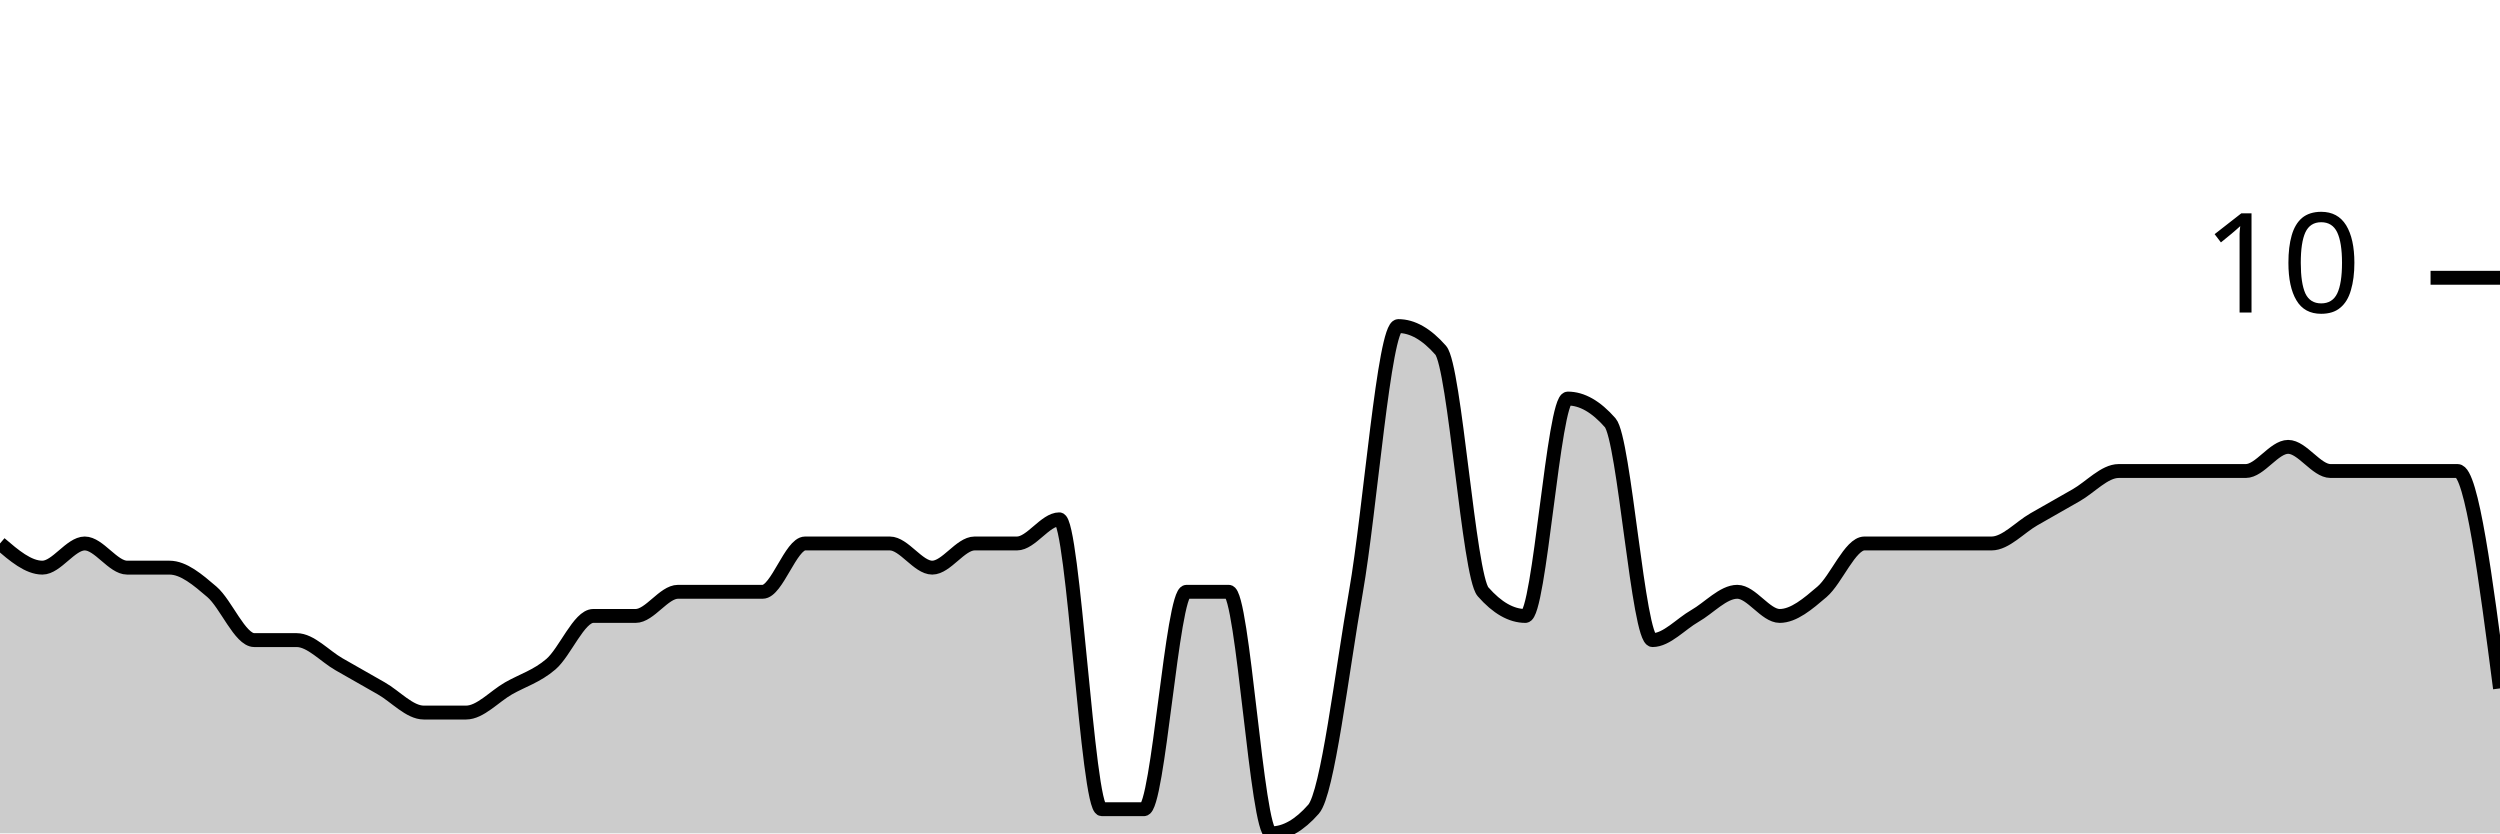
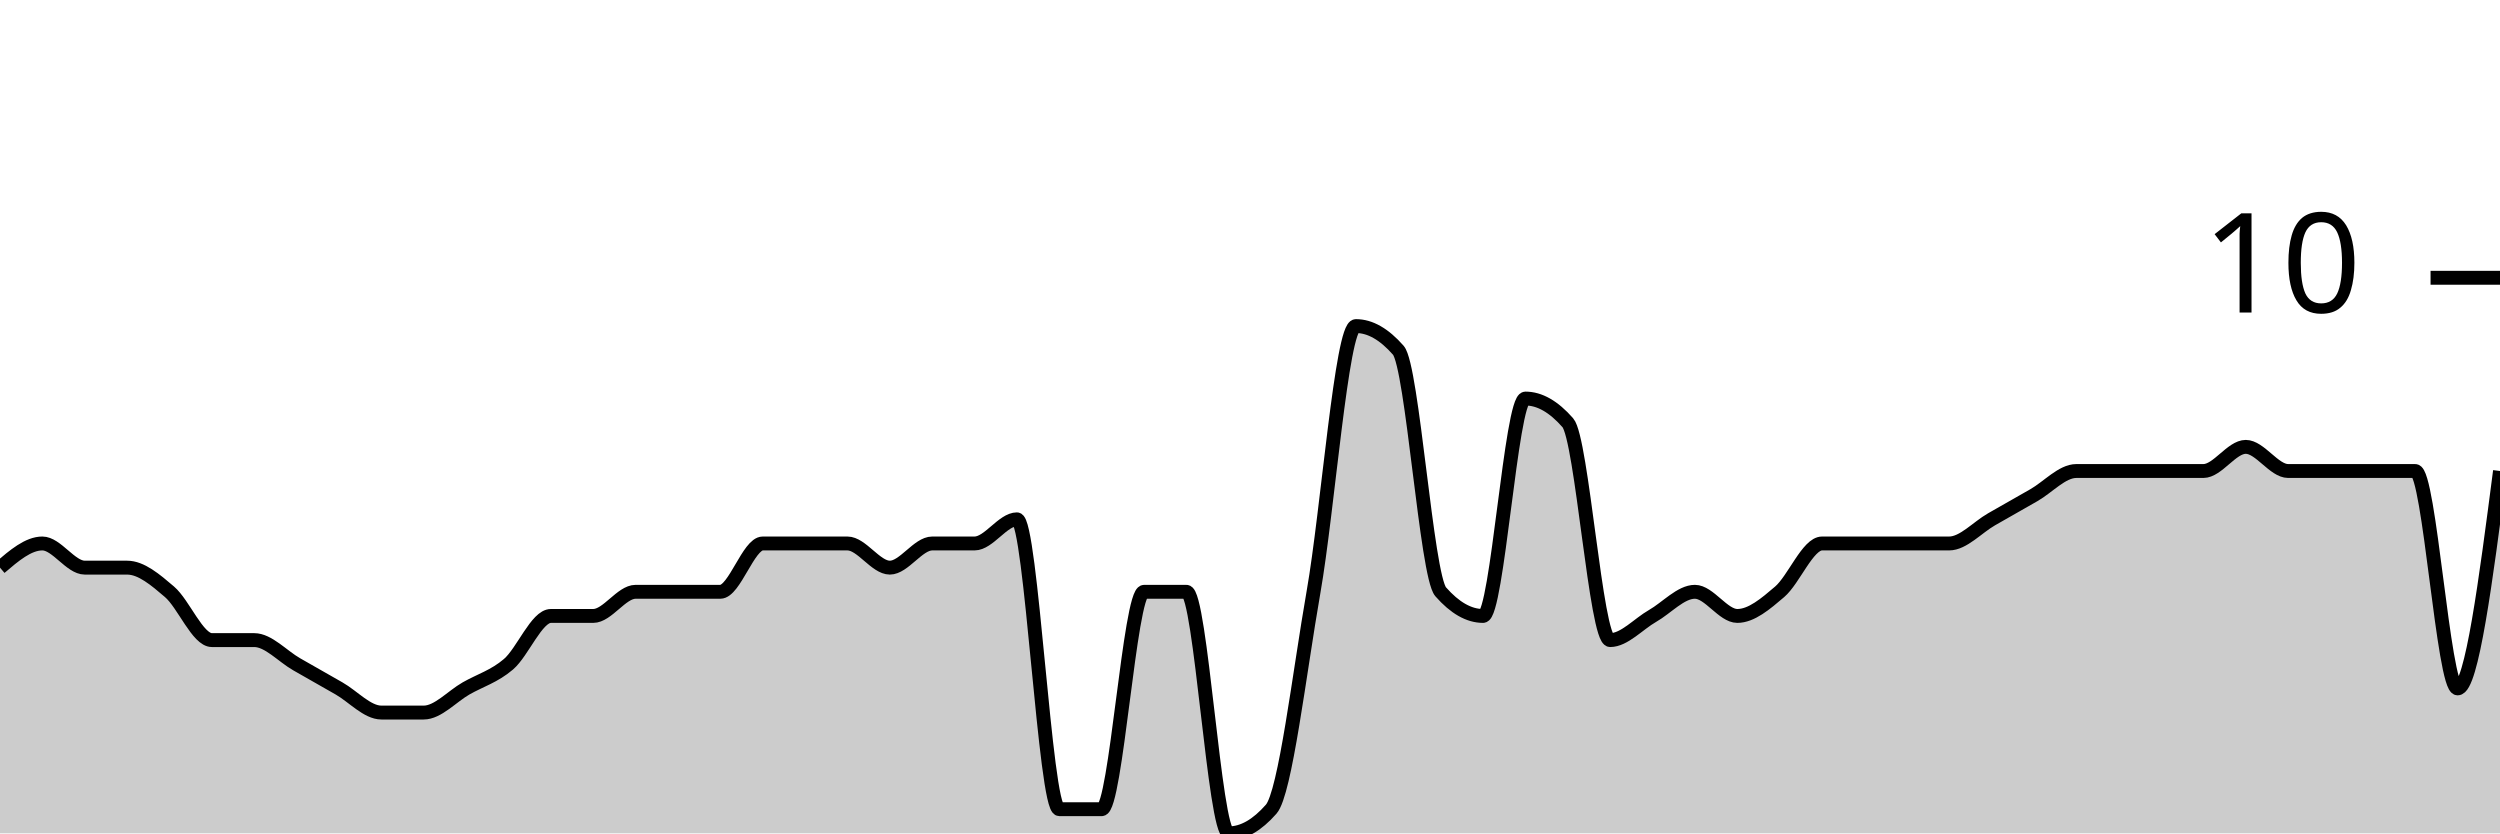
<svg xmlns="http://www.w3.org/2000/svg" viewBox="0 0 180 60">
  <g transform="translate(0,20)">
-     <path class="area" fill="rgba(0, 0, 0, 0.2)" d="M0,19.13C1.017,20,2.034,20.87,3.051,20.87C4.068,20.87,5.085,19.13,6.102,19.13C7.119,19.13,8.136,20.87,9.153,20.87C10.169,20.87,11.186,20.87,12.203,20.87C13.22,20.87,14.237,21.739,15.254,22.609C16.271,23.478,17.288,26.087,18.305,26.087C19.322,26.087,20.339,26.087,21.356,26.087C22.373,26.087,23.39,27.246,24.407,27.826C25.424,28.406,26.441,28.986,27.458,29.565C28.475,30.145,29.492,31.304,30.508,31.304C31.525,31.304,32.542,31.304,33.559,31.304C34.576,31.304,35.593,30.145,36.61,29.565C37.627,28.986,38.644,28.696,39.661,27.826C40.678,26.957,41.695,24.348,42.712,24.348C43.729,24.348,44.746,24.348,45.763,24.348C46.78,24.348,47.797,22.609,48.814,22.609C49.831,22.609,50.847,22.609,51.864,22.609C52.881,22.609,53.898,22.609,54.915,22.609C55.932,22.609,56.949,19.13,57.966,19.13C58.983,19.13,60,19.13,61.017,19.13C62.034,19.13,63.051,19.13,64.068,19.13C65.085,19.13,66.102,20.87,67.119,20.87C68.136,20.87,69.153,19.13,70.169,19.13C71.186,19.13,72.203,19.13,73.22,19.13C74.237,19.13,75.254,17.391,76.271,17.391C77.288,17.391,78.305,38.261,79.322,38.261C80.339,38.261,81.356,38.261,82.373,38.261C83.39,38.261,84.407,22.609,85.424,22.609C86.441,22.609,87.458,22.609,88.475,22.609C89.492,22.609,90.508,40,91.525,40C92.542,40,93.559,39.42,94.576,38.261C95.593,37.101,96.61,28.406,97.627,22.609C98.644,16.812,99.661,3.478,100.678,3.478C101.695,3.478,102.712,4.058,103.729,5.217C104.746,6.377,105.763,21.449,106.78,22.609C107.797,23.768,108.814,24.348,109.831,24.348C110.847,24.348,111.864,8.696,112.881,8.696C113.898,8.696,114.915,9.275,115.932,10.435C116.949,11.594,117.966,26.087,118.983,26.087C120,26.087,121.017,24.928,122.034,24.348C123.051,23.768,124.068,22.609,125.085,22.609C126.102,22.609,127.119,24.348,128.136,24.348C129.153,24.348,130.169,23.478,131.186,22.609C132.203,21.739,133.22,19.13,134.237,19.13C135.254,19.13,136.271,19.13,137.288,19.13C138.305,19.13,139.322,19.13,140.339,19.13C141.356,19.13,142.373,19.13,143.39,19.13C144.407,19.13,145.424,17.971,146.441,17.391C147.458,16.812,148.475,16.232,149.492,15.652C150.508,15.072,151.525,13.913,152.542,13.913C153.559,13.913,154.576,13.913,155.593,13.913C156.61,13.913,157.627,13.913,158.644,13.913C159.661,13.913,160.678,13.913,161.695,13.913C162.712,13.913,163.729,12.174,164.746,12.174C165.763,12.174,166.78,13.913,167.797,13.913C168.814,13.913,169.831,13.913,170.847,13.913C171.864,13.913,172.881,13.913,173.898,13.913C174.915,13.913,175.932,13.913,176.949,13.913C177.966,13.913,178.983,21.739,180,29.565L180,40C178.983,40,177.966,40,176.949,40C175.932,40,174.915,40,173.898,40C172.881,40,171.864,40,170.847,40C169.831,40,168.814,40,167.797,40C166.78,40,165.763,40,164.746,40C163.729,40,162.712,40,161.695,40C160.678,40,159.661,40,158.644,40C157.627,40,156.61,40,155.593,40C154.576,40,153.559,40,152.542,40C151.525,40,150.508,40,149.492,40C148.475,40,147.458,40,146.441,40C145.424,40,144.407,40,143.39,40C142.373,40,141.356,40,140.339,40C139.322,40,138.305,40,137.288,40C136.271,40,135.254,40,134.237,40C133.22,40,132.203,40,131.186,40C130.169,40,129.153,40,128.136,40C127.119,40,126.102,40,125.085,40C124.068,40,123.051,40,122.034,40C121.017,40,120,40,118.983,40C117.966,40,116.949,40,115.932,40C114.915,40,113.898,40,112.881,40C111.864,40,110.847,40,109.831,40C108.814,40,107.797,40,106.78,40C105.763,40,104.746,40,103.729,40C102.712,40,101.695,40,100.678,40C99.661,40,98.644,40,97.627,40C96.61,40,95.593,40,94.576,40C93.559,40,92.542,40,91.525,40C90.508,40,89.492,40,88.475,40C87.458,40,86.441,40,85.424,40C84.407,40,83.39,40,82.373,40C81.356,40,80.339,40,79.322,40C78.305,40,77.288,40,76.271,40C75.254,40,74.237,40,73.22,40C72.203,40,71.186,40,70.169,40C69.153,40,68.136,40,67.119,40C66.102,40,65.085,40,64.068,40C63.051,40,62.034,40,61.017,40C60,40,58.983,40,57.966,40C56.949,40,55.932,40,54.915,40C53.898,40,52.881,40,51.864,40C50.847,40,49.831,40,48.814,40C47.797,40,46.78,40,45.763,40C44.746,40,43.729,40,42.712,40C41.695,40,40.678,40,39.661,40C38.644,40,37.627,40,36.61,40C35.593,40,34.576,40,33.559,40C32.542,40,31.525,40,30.508,40C29.492,40,28.475,40,27.458,40C26.441,40,25.424,40,24.407,40C23.39,40,22.373,40,21.356,40C20.339,40,19.322,40,18.305,40C17.288,40,16.271,40,15.254,40C14.237,40,13.22,40,12.203,40C11.186,40,10.169,40,9.153,40C8.136,40,7.119,40,6.102,40C5.085,40,4.068,40,3.051,40C2.034,40,1.017,40,0,40Z" />
-     <path class="line" stroke="black" fill="none" d="M0,19.13C1.017,20,2.034,20.87,3.051,20.87C4.068,20.87,5.085,19.13,6.102,19.13C7.119,19.13,8.136,20.87,9.153,20.87C10.169,20.87,11.186,20.87,12.203,20.87C13.22,20.87,14.237,21.739,15.254,22.609C16.271,23.478,17.288,26.087,18.305,26.087C19.322,26.087,20.339,26.087,21.356,26.087C22.373,26.087,23.39,27.246,24.407,27.826C25.424,28.406,26.441,28.986,27.458,29.565C28.475,30.145,29.492,31.304,30.508,31.304C31.525,31.304,32.542,31.304,33.559,31.304C34.576,31.304,35.593,30.145,36.61,29.565C37.627,28.986,38.644,28.696,39.661,27.826C40.678,26.957,41.695,24.348,42.712,24.348C43.729,24.348,44.746,24.348,45.763,24.348C46.78,24.348,47.797,22.609,48.814,22.609C49.831,22.609,50.847,22.609,51.864,22.609C52.881,22.609,53.898,22.609,54.915,22.609C55.932,22.609,56.949,19.13,57.966,19.13C58.983,19.13,60,19.13,61.017,19.13C62.034,19.13,63.051,19.13,64.068,19.13C65.085,19.13,66.102,20.87,67.119,20.87C68.136,20.87,69.153,19.13,70.169,19.13C71.186,19.13,72.203,19.13,73.22,19.13C74.237,19.13,75.254,17.391,76.271,17.391C77.288,17.391,78.305,38.261,79.322,38.261C80.339,38.261,81.356,38.261,82.373,38.261C83.39,38.261,84.407,22.609,85.424,22.609C86.441,22.609,87.458,22.609,88.475,22.609C89.492,22.609,90.508,40,91.525,40C92.542,40,93.559,39.42,94.576,38.261C95.593,37.101,96.61,28.406,97.627,22.609C98.644,16.812,99.661,3.478,100.678,3.478C101.695,3.478,102.712,4.058,103.729,5.217C104.746,6.377,105.763,21.449,106.78,22.609C107.797,23.768,108.814,24.348,109.831,24.348C110.847,24.348,111.864,8.696,112.881,8.696C113.898,8.696,114.915,9.275,115.932,10.435C116.949,11.594,117.966,26.087,118.983,26.087C120,26.087,121.017,24.928,122.034,24.348C123.051,23.768,124.068,22.609,125.085,22.609C126.102,22.609,127.119,24.348,128.136,24.348C129.153,24.348,130.169,23.478,131.186,22.609C132.203,21.739,133.22,19.13,134.237,19.13C135.254,19.13,136.271,19.13,137.288,19.13C138.305,19.13,139.322,19.13,140.339,19.13C141.356,19.13,142.373,19.13,143.39,19.13C144.407,19.13,145.424,17.971,146.441,17.391C147.458,16.812,148.475,16.232,149.492,15.652C150.508,15.072,151.525,13.913,152.542,13.913C153.559,13.913,154.576,13.913,155.593,13.913C156.61,13.913,157.627,13.913,158.644,13.913C159.661,13.913,160.678,13.913,161.695,13.913C162.712,13.913,163.729,12.174,164.746,12.174C165.763,12.174,166.78,13.913,167.797,13.913C168.814,13.913,169.831,13.913,170.847,13.913C171.864,13.913,172.881,13.913,173.898,13.913C174.915,13.913,175.932,13.913,176.949,13.913C177.966,13.913,178.983,21.739,180,29.565" />
+     <path class="area" fill="rgba(0, 0, 0, 0.2)" d="M0,20.87C1.017,20,2.034,19.13,3.051,19.13C4.068,19.13,5.085,20.87,6.102,20.87C7.119,20.87,8.136,20.87,9.153,20.87C10.169,20.87,11.186,21.739,12.203,22.609C13.22,23.478,14.237,26.087,15.254,26.087C16.271,26.087,17.288,26.087,18.305,26.087C19.322,26.087,20.339,27.246,21.356,27.826C22.373,28.406,23.39,28.986,24.407,29.565C25.424,30.145,26.441,31.304,27.458,31.304C28.475,31.304,29.492,31.304,30.508,31.304C31.525,31.304,32.542,30.145,33.559,29.565C34.576,28.986,35.593,28.696,36.61,27.826C37.627,26.957,38.644,24.348,39.661,24.348C40.678,24.348,41.695,24.348,42.712,24.348C43.729,24.348,44.746,22.609,45.763,22.609C46.78,22.609,47.797,22.609,48.814,22.609C49.831,22.609,50.847,22.609,51.864,22.609C52.881,22.609,53.898,19.13,54.915,19.13C55.932,19.13,56.949,19.13,57.966,19.13C58.983,19.13,60,19.13,61.017,19.13C62.034,19.13,63.051,20.87,64.068,20.87C65.085,20.87,66.102,19.13,67.119,19.13C68.136,19.13,69.153,19.13,70.169,19.13C71.186,19.13,72.203,17.391,73.22,17.391C74.237,17.391,75.254,38.261,76.271,38.261C77.288,38.261,78.305,38.261,79.322,38.261C80.339,38.261,81.356,22.609,82.373,22.609C83.39,22.609,84.407,22.609,85.424,22.609C86.441,22.609,87.458,40,88.475,40C89.492,40,90.508,39.42,91.525,38.261C92.542,37.101,93.559,28.406,94.576,22.609C95.593,16.812,96.61,3.478,97.627,3.478C98.644,3.478,99.661,4.058,100.678,5.217C101.695,6.377,102.712,21.449,103.729,22.609C104.746,23.768,105.763,24.348,106.78,24.348C107.797,24.348,108.814,8.696,109.831,8.696C110.847,8.696,111.864,9.275,112.881,10.435C113.898,11.594,114.915,26.087,115.932,26.087C116.949,26.087,117.966,24.928,118.983,24.348C120,23.768,121.017,22.609,122.034,22.609C123.051,22.609,124.068,24.348,125.085,24.348C126.102,24.348,127.119,23.478,128.136,22.609C129.153,21.739,130.169,19.13,131.186,19.13C132.203,19.13,133.22,19.13,134.237,19.13C135.254,19.13,136.271,19.13,137.288,19.13C138.305,19.13,139.322,19.13,140.339,19.13C141.356,19.13,142.373,17.971,143.39,17.391C144.407,16.812,145.424,16.232,146.441,15.652C147.458,15.072,148.475,13.913,149.492,13.913C150.508,13.913,151.525,13.913,152.542,13.913C153.559,13.913,154.576,13.913,155.593,13.913C156.61,13.913,157.627,13.913,158.644,13.913C159.661,13.913,160.678,12.174,161.695,12.174C162.712,12.174,163.729,13.913,164.746,13.913C165.763,13.913,166.78,13.913,167.797,13.913C168.814,13.913,169.831,13.913,170.847,13.913C171.864,13.913,172.881,13.913,173.898,13.913C174.915,13.913,175.932,29.565,176.949,29.565C177.966,29.565,178.983,21.739,180,13.913L180,40C178.983,40,177.966,40,176.949,40C175.932,40,174.915,40,173.898,40C172.881,40,171.864,40,170.847,40C169.831,40,168.814,40,167.797,40C166.78,40,165.763,40,164.746,40C163.729,40,162.712,40,161.695,40C160.678,40,159.661,40,158.644,40C157.627,40,156.61,40,155.593,40C154.576,40,153.559,40,152.542,40C151.525,40,150.508,40,149.492,40C148.475,40,147.458,40,146.441,40C145.424,40,144.407,40,143.39,40C142.373,40,141.356,40,140.339,40C139.322,40,138.305,40,137.288,40C136.271,40,135.254,40,134.237,40C133.22,40,132.203,40,131.186,40C130.169,40,129.153,40,128.136,40C127.119,40,126.102,40,125.085,40C124.068,40,123.051,40,122.034,40C121.017,40,120,40,118.983,40C117.966,40,116.949,40,115.932,40C114.915,40,113.898,40,112.881,40C111.864,40,110.847,40,109.831,40C108.814,40,107.797,40,106.78,40C105.763,40,104.746,40,103.729,40C102.712,40,101.695,40,100.678,40C99.661,40,98.644,40,97.627,40C96.61,40,95.593,40,94.576,40C93.559,40,92.542,40,91.525,40C90.508,40,89.492,40,88.475,40C87.458,40,86.441,40,85.424,40C84.407,40,83.39,40,82.373,40C81.356,40,80.339,40,79.322,40C78.305,40,77.288,40,76.271,40C75.254,40,74.237,40,73.22,40C72.203,40,71.186,40,70.169,40C69.153,40,68.136,40,67.119,40C66.102,40,65.085,40,64.068,40C63.051,40,62.034,40,61.017,40C60,40,58.983,40,57.966,40C56.949,40,55.932,40,54.915,40C53.898,40,52.881,40,51.864,40C50.847,40,49.831,40,48.814,40C47.797,40,46.78,40,45.763,40C44.746,40,43.729,40,42.712,40C41.695,40,40.678,40,39.661,40C38.644,40,37.627,40,36.61,40C35.593,40,34.576,40,33.559,40C32.542,40,31.525,40,30.508,40C29.492,40,28.475,40,27.458,40C26.441,40,25.424,40,24.407,40C23.39,40,22.373,40,21.356,40C20.339,40,19.322,40,18.305,40C17.288,40,16.271,40,15.254,40C14.237,40,13.22,40,12.203,40C11.186,40,10.169,40,9.153,40C8.136,40,7.119,40,6.102,40C5.085,40,4.068,40,3.051,40C2.034,40,1.017,40,0,40Z" />
+     <path class="line" stroke="black" fill="none" d="M0,20.87C1.017,20,2.034,19.13,3.051,19.13C4.068,19.13,5.085,20.87,6.102,20.87C7.119,20.87,8.136,20.87,9.153,20.87C10.169,20.87,11.186,21.739,12.203,22.609C13.22,23.478,14.237,26.087,15.254,26.087C16.271,26.087,17.288,26.087,18.305,26.087C19.322,26.087,20.339,27.246,21.356,27.826C22.373,28.406,23.39,28.986,24.407,29.565C25.424,30.145,26.441,31.304,27.458,31.304C28.475,31.304,29.492,31.304,30.508,31.304C31.525,31.304,32.542,30.145,33.559,29.565C34.576,28.986,35.593,28.696,36.61,27.826C37.627,26.957,38.644,24.348,39.661,24.348C40.678,24.348,41.695,24.348,42.712,24.348C43.729,24.348,44.746,22.609,45.763,22.609C46.78,22.609,47.797,22.609,48.814,22.609C49.831,22.609,50.847,22.609,51.864,22.609C52.881,22.609,53.898,19.13,54.915,19.13C55.932,19.13,56.949,19.13,57.966,19.13C58.983,19.13,60,19.13,61.017,19.13C62.034,19.13,63.051,20.87,64.068,20.87C65.085,20.87,66.102,19.13,67.119,19.13C68.136,19.13,69.153,19.13,70.169,19.13C71.186,19.13,72.203,17.391,73.22,17.391C74.237,17.391,75.254,38.261,76.271,38.261C77.288,38.261,78.305,38.261,79.322,38.261C80.339,38.261,81.356,22.609,82.373,22.609C83.39,22.609,84.407,22.609,85.424,22.609C86.441,22.609,87.458,40,88.475,40C89.492,40,90.508,39.42,91.525,38.261C92.542,37.101,93.559,28.406,94.576,22.609C95.593,16.812,96.61,3.478,97.627,3.478C98.644,3.478,99.661,4.058,100.678,5.217C101.695,6.377,102.712,21.449,103.729,22.609C104.746,23.768,105.763,24.348,106.78,24.348C107.797,24.348,108.814,8.696,109.831,8.696C110.847,8.696,111.864,9.275,112.881,10.435C113.898,11.594,114.915,26.087,115.932,26.087C116.949,26.087,117.966,24.928,118.983,24.348C120,23.768,121.017,22.609,122.034,22.609C123.051,22.609,124.068,24.348,125.085,24.348C126.102,24.348,127.119,23.478,128.136,22.609C129.153,21.739,130.169,19.13,131.186,19.13C132.203,19.13,133.22,19.13,134.237,19.13C135.254,19.13,136.271,19.13,137.288,19.13C138.305,19.13,139.322,19.13,140.339,19.13C141.356,19.13,142.373,17.971,143.39,17.391C144.407,16.812,145.424,16.232,146.441,15.652C147.458,15.072,148.475,13.913,149.492,13.913C150.508,13.913,151.525,13.913,152.542,13.913C153.559,13.913,154.576,13.913,155.593,13.913C156.61,13.913,157.627,13.913,158.644,13.913C159.661,13.913,160.678,12.174,161.695,12.174C162.712,12.174,163.729,13.913,164.746,13.913C165.763,13.913,166.78,13.913,167.797,13.913C168.814,13.913,169.831,13.913,170.847,13.913C171.864,13.913,172.881,13.913,173.898,13.913C174.915,13.913,175.932,29.565,176.949,29.565C177.966,29.565,178.983,21.739,180,13.913" />
    <path class="axis-ceiling" stroke-width="1" stroke="black" fill="none" d="M175,0L180,0" />
    <text class="axis-ceiling-label" font-family="sans-serif" text-anchor="end" font-size="10px" x="170" y="2.5">10</text>
  </g>
</svg>
